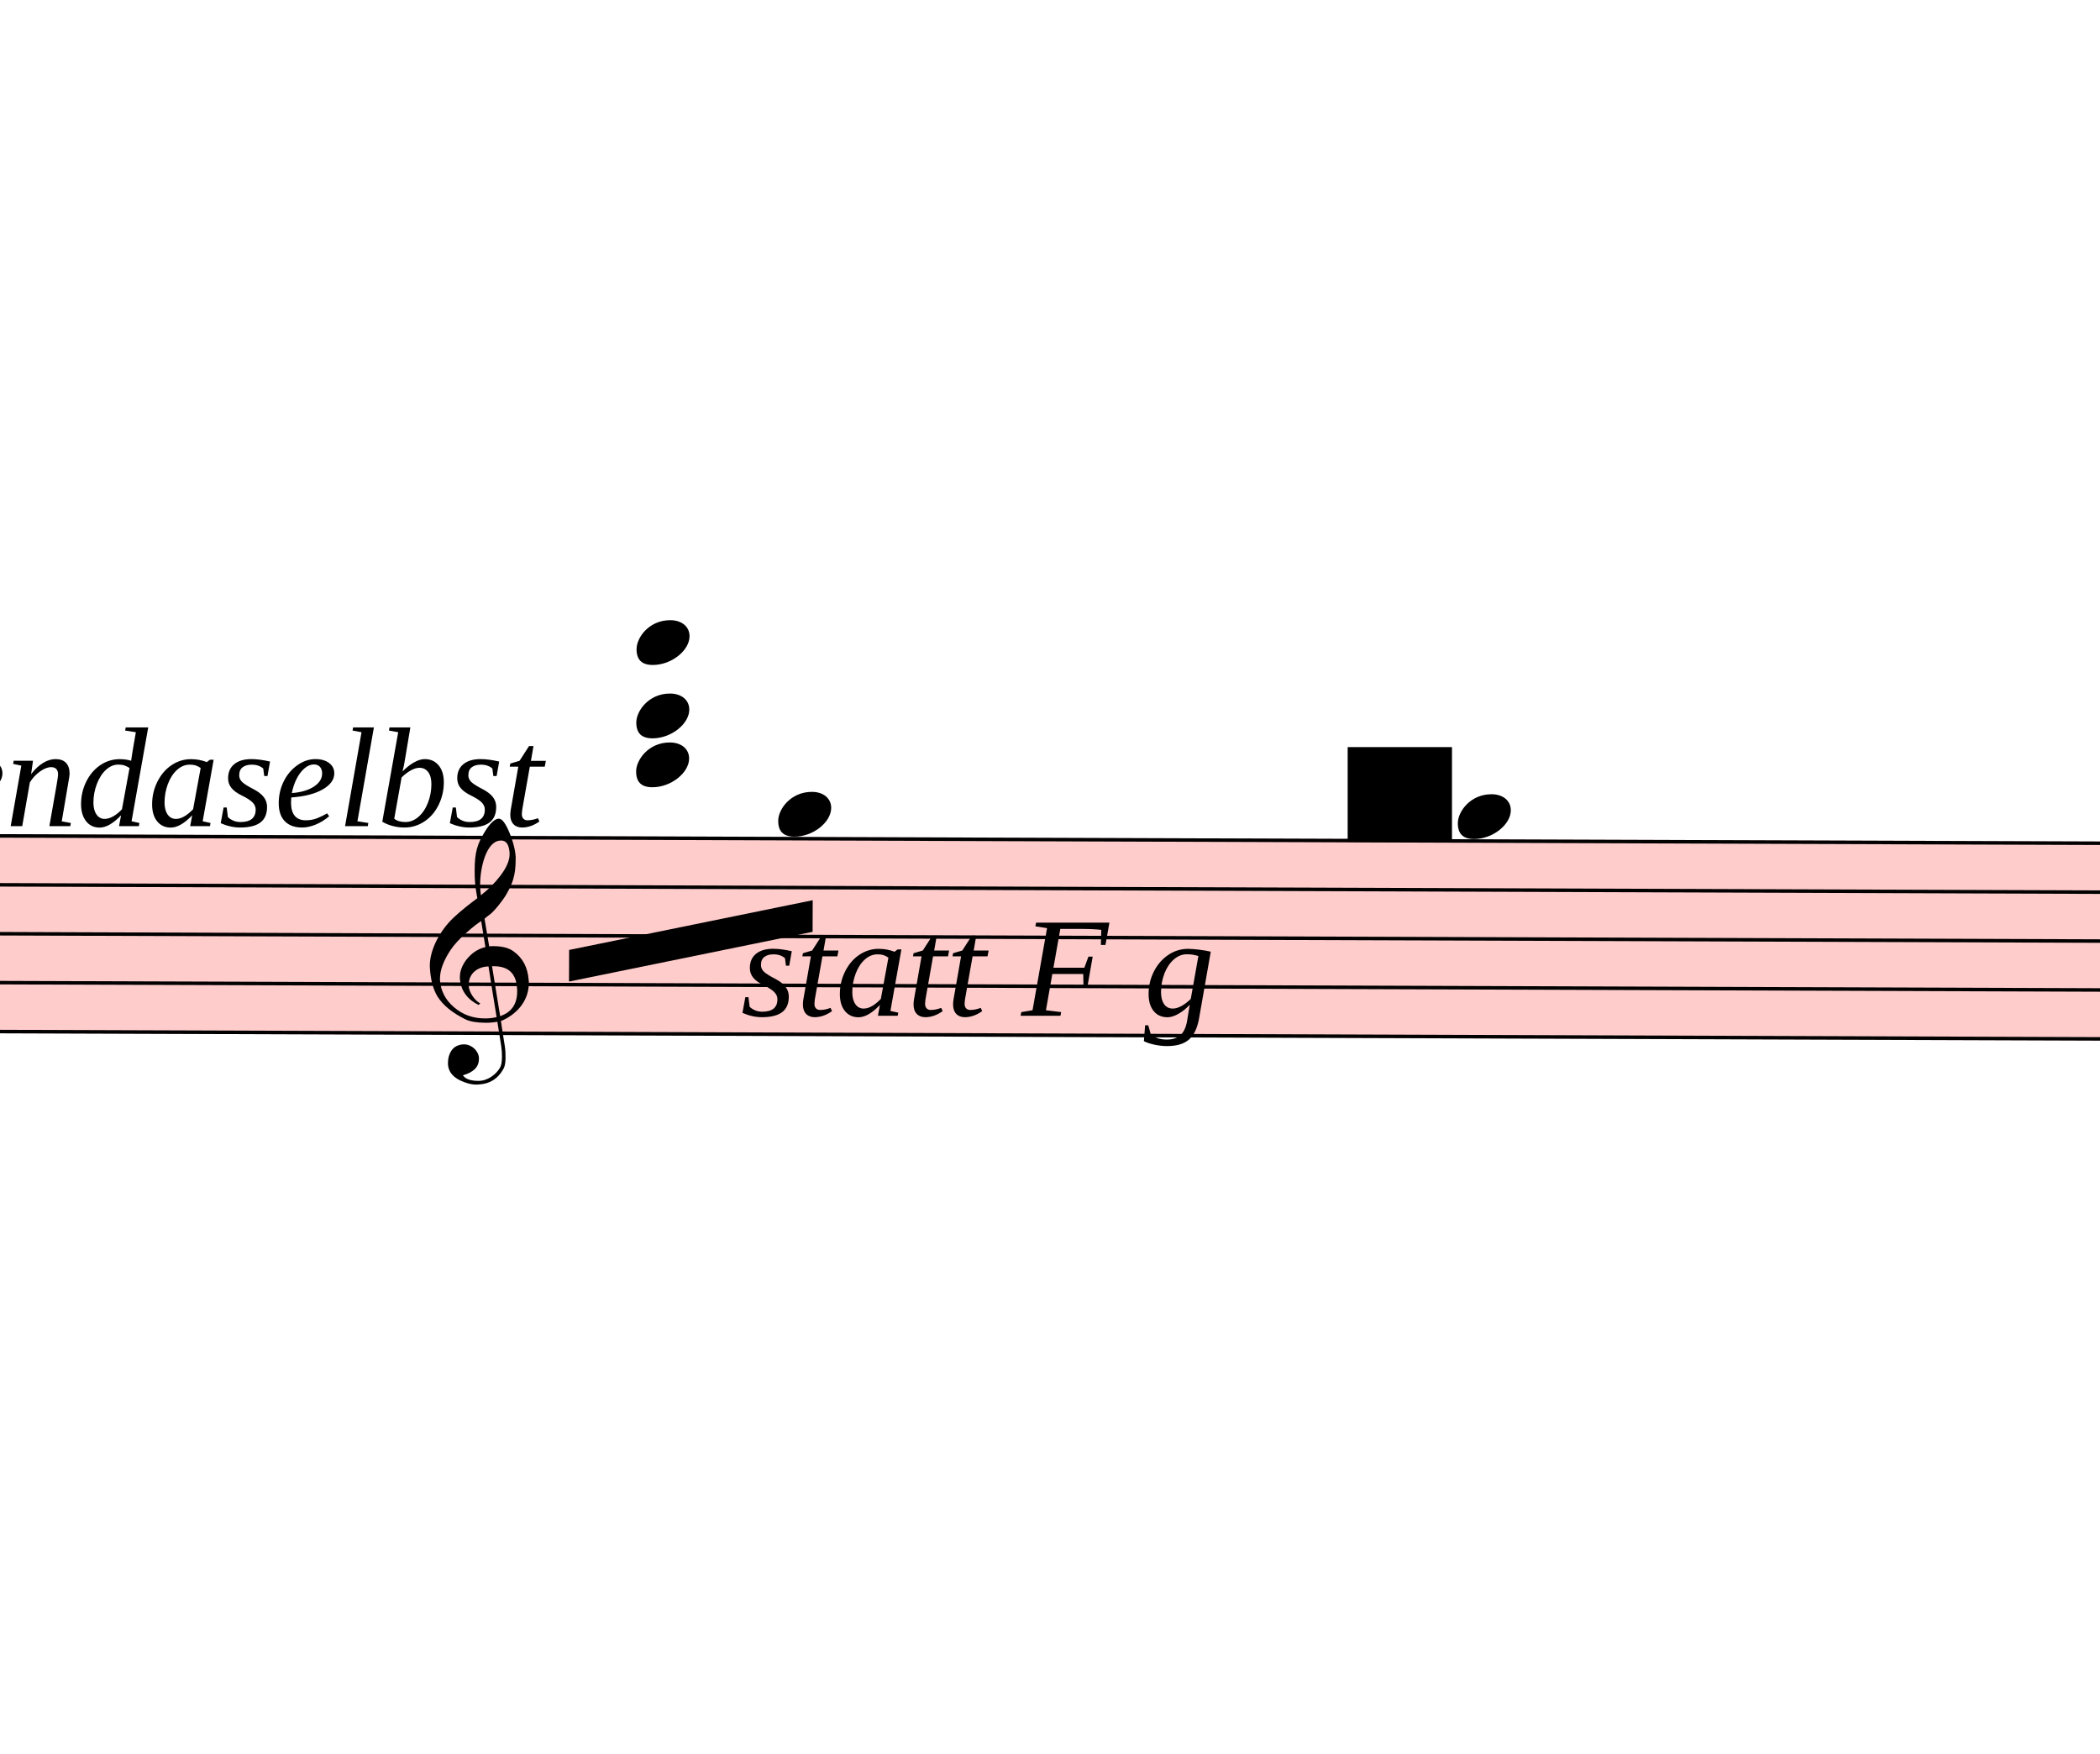
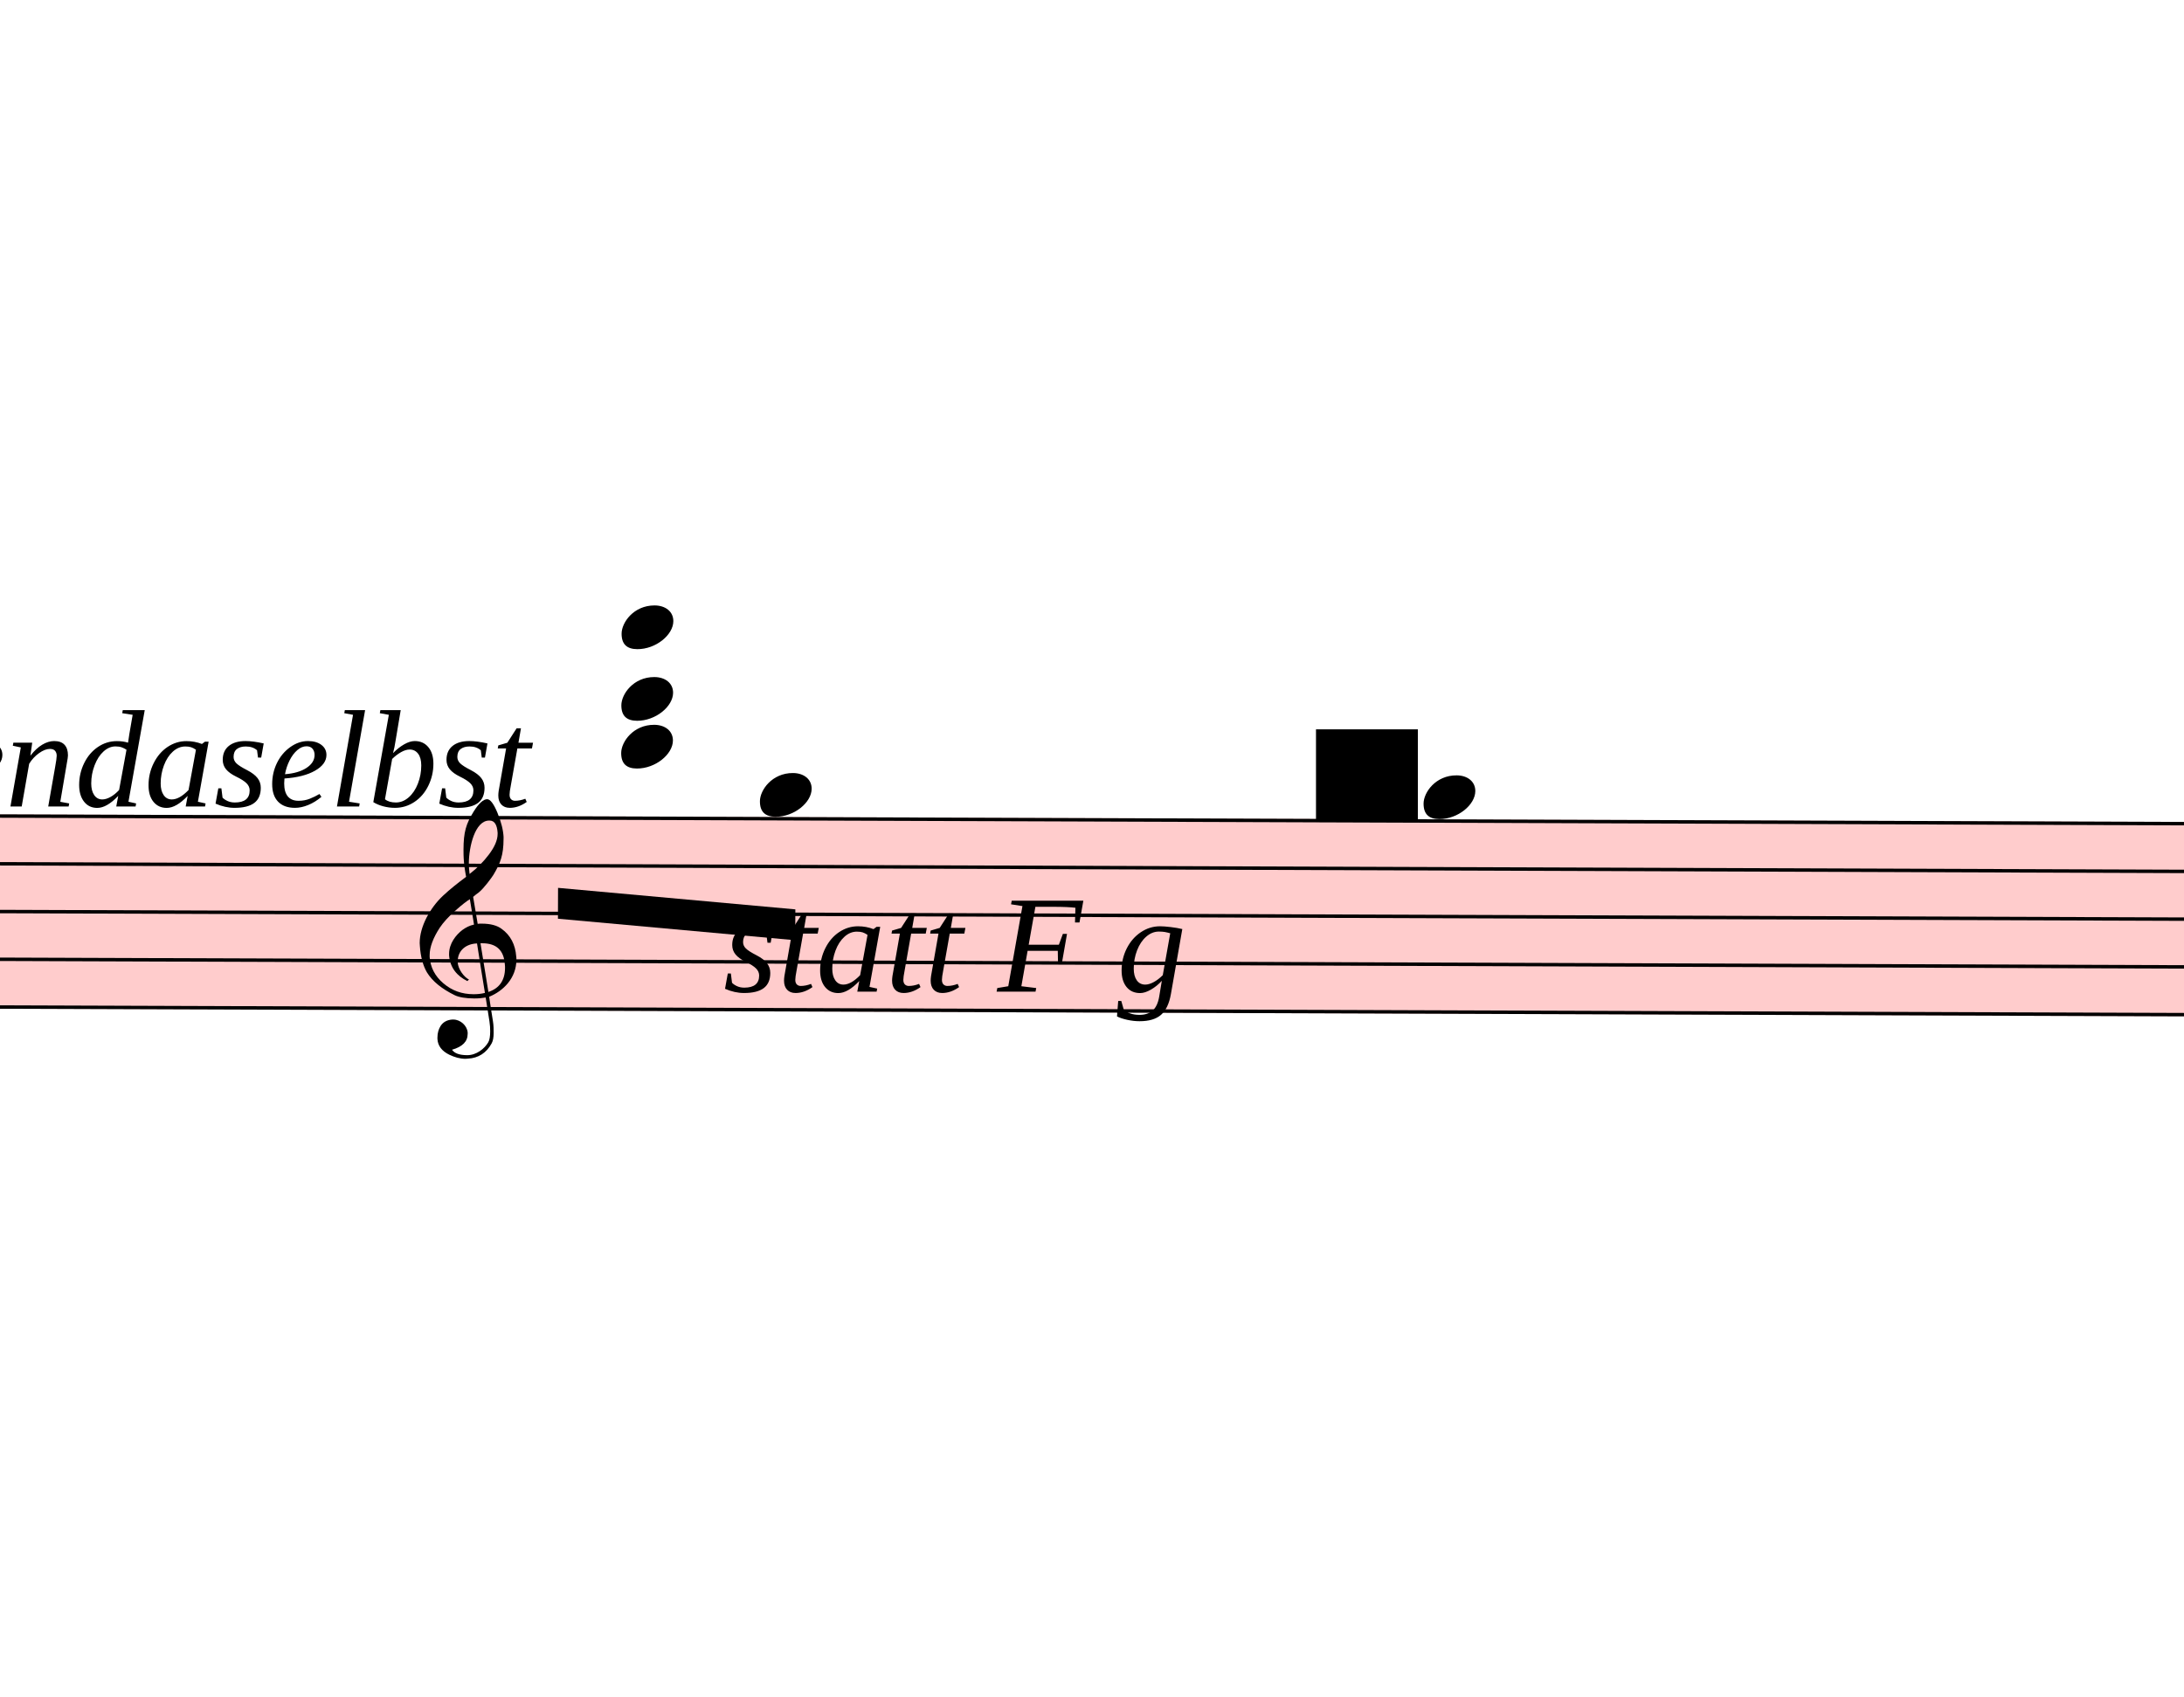
- <svg xmlns="http://www.w3.org/2000/svg" viewBox="6531 5793 5979 4992.5" version="1.1" overflow="visible">
+ <svg xmlns="http://www.w3.org/2000/svg" viewBox="6531 5793 6367.8 4948.5" version="1.1" overflow="visible">
  <defs>
    <style type="text/css">
    /* .staff * {
      fill: #000;
      stroke: #000;
    }

    .deletionBack {
      fill: #00000033;
    } */
  </style>
    <symbol id="sym_notehead_quarter" viewBox="0 0 1000 1000" overflow="inherit">
      <path transform="scale(1,-1)" d="M0 -39c0 68 73 172 200 172c66 0 114 -37 114 -95c0 -84 -106 -171 -218 -171c-64 0 -96 30 -96 94z" />
    </symbol>
    <symbol id="sym_clef_G" viewBox="0 0 1000 1000" overflow="inherit">
      <path transform="scale(1,-1)" d="M343 -190c-18 -3 -37 -5 -59 -5c-46 0 -79 6 -101 16c-68 33 -117 72 -146 119c-20 34 -33 80 -37 137c0 5 -1 10 -1 15c0 42 12 86 35 132c23 44 51 82 86 115s75 65 119 98c-2 12 -7 36 -11 72c-3 33 -3 57 -3 69c0 91 12 134 53 200c26 42 50 63 69 63 c16 0 34 -23 54 -71s30 -90 32 -124v-11c0 -85 -16 -126 -52 -187c-10 -16 -49 -70 -76 -92c-10 -7 -20 -15 -29 -23l24 -140c6 1 14 1 22 1c45 0 79 -9 103 -27c46 -33 71 -81 76 -143c1 -5 1 -12 1 -17c0 -96 -68 -163 -141 -193c6 -44 14 -86 20 -126c4 -24 4 -45 4 -62 c0 -23 -3 -41 -10 -54c-27 -50 -69 -77 -123 -80c-4 0 -9 -1 -13 -1c-29 0 -56 8 -84 21c-39 19 -60 46 -62 82v8c0 23 6 43 16 59c14 22 35 32 61 34h5c38 0 72 -32 75 -67v-7c0 -40 -26 -67 -81 -83c13 -19 39 -28 79 -28c48 0 90 34 109 67c7 12 10 31 10 57 c0 16 -1 33 -4 52c-6 41 -14 83 -20 124zM358 730c-74 0 -105 -137 -105 -223c0 -19 2 -37 4 -55c39 30 72 64 99 100c31 41 46 77 46 108v7c-3 41 -16 63 -42 63h-2zM315 92l42 -253c57 19 86 61 86 125c0 5 0 12 -1 18c-5 74 -44 110 -117 110h-10zM297 91 c-56 -2 -100 -36 -100 -93v-6c2 -36 34 -77 59 -89c-2 -2 -6 -4 -8 -8c-54 26 -91 69 -96 134v8c0 53 35 98 69 124c18 13 37 23 60 28l-22 132c-16 -10 -41 -29 -72 -57c-39 -34 -66 -65 -84 -92c-35 -54 -52 -102 -52 -142v-10c4 -53 27 -99 72 -137s96 -56 157 -56 c19 0 40 2 59 7c-15 86 -28 172 -42 257z" />
    </symbol>
  </defs>
  <g class="rastrums">
    <g class="rastrum" data-id="r35fdfdf9-a9ef-4ced-89f0-1e1cd560dede" style="transform: rotate(0.2deg); transform-origin: 2745px 8145px;">
      <g class="rastrum bounding-box" data-id="bbox-r35fdfdf9-a9ef-4ced-89f0-1e1cd560dede">
        <rect x="2745" y="8145" width="22338" height="567" fill="#ff000033" />
      </g>
      <path d="M2745 8150 L25083 8150" stroke-width="10" stroke="black" />
      <path d="M2745 8289.25 L25083 8289.25" stroke-width="10" stroke="black" />
      <path d="M2745 8428.5 L25083 8428.5" stroke-width="10" stroke="black" />
      <path d="M2745 8567.75 L25083 8567.75" stroke-width="10" stroke="black" />
      <path d="M2745 8707 L25083 8707" stroke-width="10" stroke="black" />
    </g>
  </g>
  <g class="draft" data-label="15" data-id="dee034af0-a1c1-470a-a1bb-19263f428b24">
    <g class="system" data-id="sbab89c02-1a9c-4cac-ae5b-df7d2a131efe">
      <g class="staff" data-n="1" data-rastrum="r35fdfdf9-a9ef-4ced-89f0-1e1cd560dede" style="transform: rotate(0.2deg); transform-origin: 2745px 8145px;">
        <g class="note" data-id="d74de6905-6dab-42ff-b9e7-1ce55c8791ba" data-stem.dir="down">
          <g class="notehead">
            <use href="#sym_notehead_quarter" height="480px" width="480px" x="8775" y="8080.375" />
          </g>
          <g class="ledgerLines above" />
          <g class="stem">
-             <path d="M8775 8080.375 L8775 8567.75" stroke-width="14" />
+             <path d="M8775 8080.375 L8775 8498.125" stroke-width="14" />
          </g>
        </g>
        <g class="note" data-id="dc7a1b4ee-19b3-4a5b-a3f2-dcda54d277f9" data-stem.dir="down">
          <g class="notehead">
            <use href="#sym_notehead_quarter" height="480px" width="480px" x="10710" y="8080.375" />
          </g>
          <g class="ledgerLines above" />
          <g class="stem">
-             <path d="M10710 8080.375 L10710 8985.5" stroke-width="14" />
+             <path d="M10710 8080.375 L10710 8915.875" stroke-width="14" />
          </g>
        </g>
        <g class="chord" data-id="d9d3c1077-4c34-4df3-a8f6-bd7e3d2b84bb" data-stem.dir="down">
          <g class="notehead">
            <use href="#sym_notehead_quarter" height="480px" width="480px" x="8370" y="7593" />
          </g>
          <g class="notehead">
            <use href="#sym_notehead_quarter" height="480px" width="480px" x="8370" y="7801.875" />
          </g>
          <g class="notehead">
            <use href="#sym_notehead_quarter" height="480px" width="480px" x="8370" y="7941.125" />
          </g>
          <g class="ledgerLines above">
            <path d="M8331 8010.75 L8559 8010.75" stroke-width="18" />
            <path d="M8331 7871.5 L8559 7871.5" stroke-width="18" />
            <path d="M8331 7732.25 L8559 7732.25" stroke-width="18" />
            <path d="M8331 7593 L8559 7593" stroke-width="18" />
          </g>
          <g class="stem">
            <path d="M8370 7593 L8370 8498.125" stroke-width="14" />
          </g>
        </g>
        <g class="clef" data-id="d99ddfaad-a02e-49f9-8ae9-3a3132856160">
          <use href="#sym_clef_G" height="561px" width="561px" x="7785" y="8567.75" />
        </g>
      </g>
+       <g class="barLine" data-id="df78eda0a-0d3d-42a3-a2d4-bf74a1564829">
+         <path d="M11001.6 8098.2 L10771.2 8941.5" stroke-width="27" />
+       </g>
+       <g class="barLine" data-id="d554f025a-8f92-4aa4-95ea-9c98e61deae2">
+         <path d="M11098.8 8195.4 L10880.1 8838.9" stroke-width="27" />
+       </g>
      <g class="beam" data-id="bbc2c6ca3-90e5-4b74-bba7-4a3dc726c926" style="transform: rotate(0.2deg); transform-origin: 2745px 8145px;">
-         <polygon points="8181,8469 8874,8325 8874,8415 8181,8559" stroke-opacity="1" fill-opacity="1" />
+         <polygon points="8187.3,8353.8 8879.4,8414.1 8879.4,8504.1 8187.3,8443.8" stroke-opacity="1" fill-opacity="1" />
      </g>
      <g class="dir" data-id="d04b05a1f-1351-448c-ab5a-59593ba9490f" data-class="dir" id="d04b05a1f-1351-448c-ab5a-59593ba9490f" style="font-style: italic;">
        <text x="5985" y="8145" text-anchor="start" font-size="0px" textLength="2160px">
          <tspan font-size="405px">ebendaselbst</tspan>
        </text>
      </g>
      <g class="dir" data-id="d28a7c2eb-90e1-4b3f-b29d-9ee0f428b0fb" data-class="dir" id="d28a7c2eb-90e1-4b3f-b29d-9ee0f428b0fb" style="font-style: italic;">
        <text x="8640" y="8685" text-anchor="start" font-size="0px" textLength="1620px">
          <tspan font-size="405px">statt F g</tspan>
        </text>
      </g>
    </g>
    <g class="deletions">
      <g data-id="x08dd0740-640a-4503-b161-934151cbe061" data-class="del" class="del">
        <path data-id="x08dd0740-640a-4503-b161-934151cbe061" d="M10368.0,7920.0 L10665.0,7920.0 L10665.0,8190.0 L10368.0,8190.0 Z" class="deletionBack" />
        <path d="M10368.0,7920.0 L10665.0,8190.0" stroke-width="9" class="deletionLine" />
        <path d="M10665.0,7920.0 L10368.0,8190.0" stroke-width="9" class="deletionLine" />
      </g>
    </g>
  </g>
</svg>
